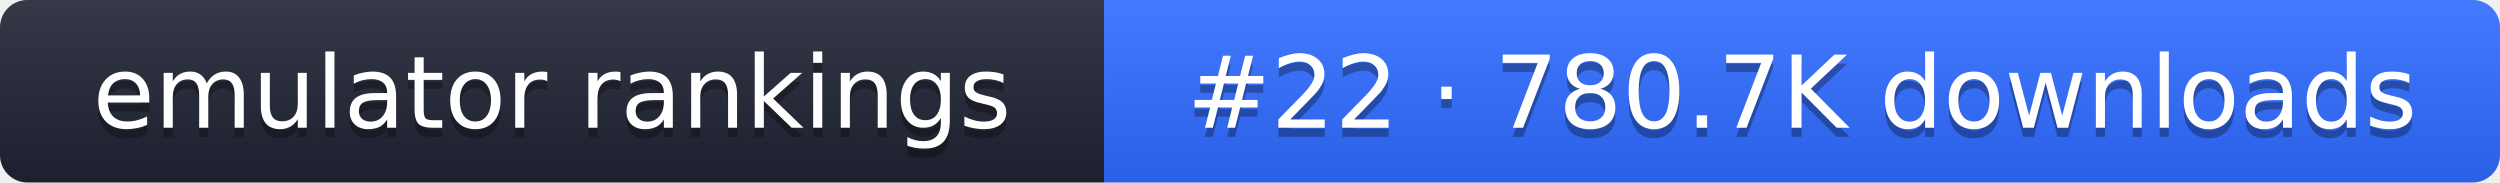
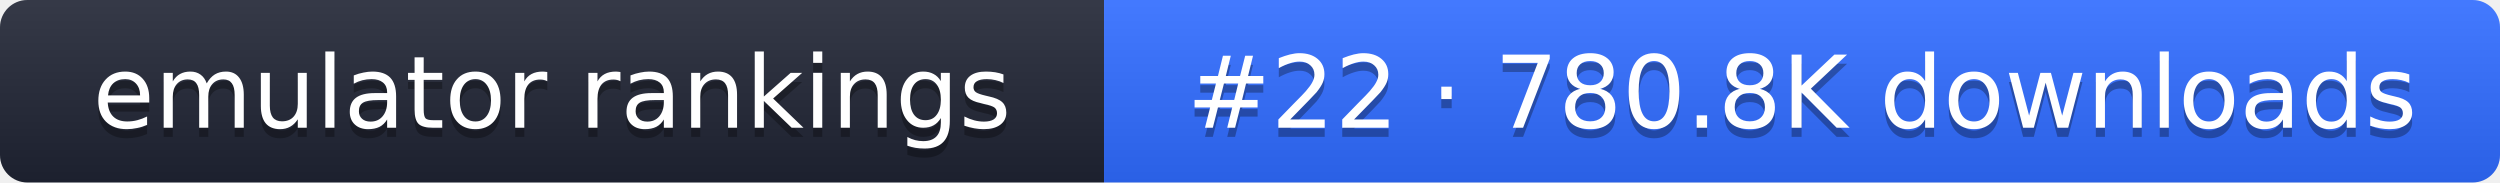
- <svg xmlns="http://www.w3.org/2000/svg" width="274" height="20" role="img" aria-label="emulator rankings: #22 · 780.7K downloads">
+ <svg xmlns="http://www.w3.org/2000/svg" width="274" height="20" role="img" aria-label="emulator rankings: #22 · 780.8K downloads">
  <linearGradient id="g" x2="0" y2="100%">
    <stop offset="0" stop-color="#fff" stop-opacity=".1" />
    <stop offset="1" stop-opacity=".1" />
  </linearGradient>
  <clipPath id="r">
    <rect width="274" height="20" rx="3" fill="#fff" />
  </clipPath>
  <g clip-path="url(#r)">
    <rect width="121" height="20" fill="#1f2433" />
    <rect x="121" width="153" height="20" fill="#2f6bff" />
    <rect width="274" height="20" fill="url(#g)" />
  </g>
  <g fill="#fff" text-anchor="middle" font-family="Verdana,DejaVu Sans,sans-serif" font-size="11">
    <text x="60.5" y="15" fill="#010101" fill-opacity=".3">emulator rankings</text>
    <text x="60.5" y="14">emulator rankings</text>
-     <text x="197.5" y="15" fill="#010101" fill-opacity=".3">#22 · 780.7K downloads</text>
-     <text x="197.5" y="14">#22 · 780.7K downloads</text>
+     <text x="197.5" y="15" fill="#010101" fill-opacity=".3">#22 · 780.8K downloads</text>
+     <text x="197.5" y="14">#22 · 780.8K downloads</text>
  </g>
</svg>
